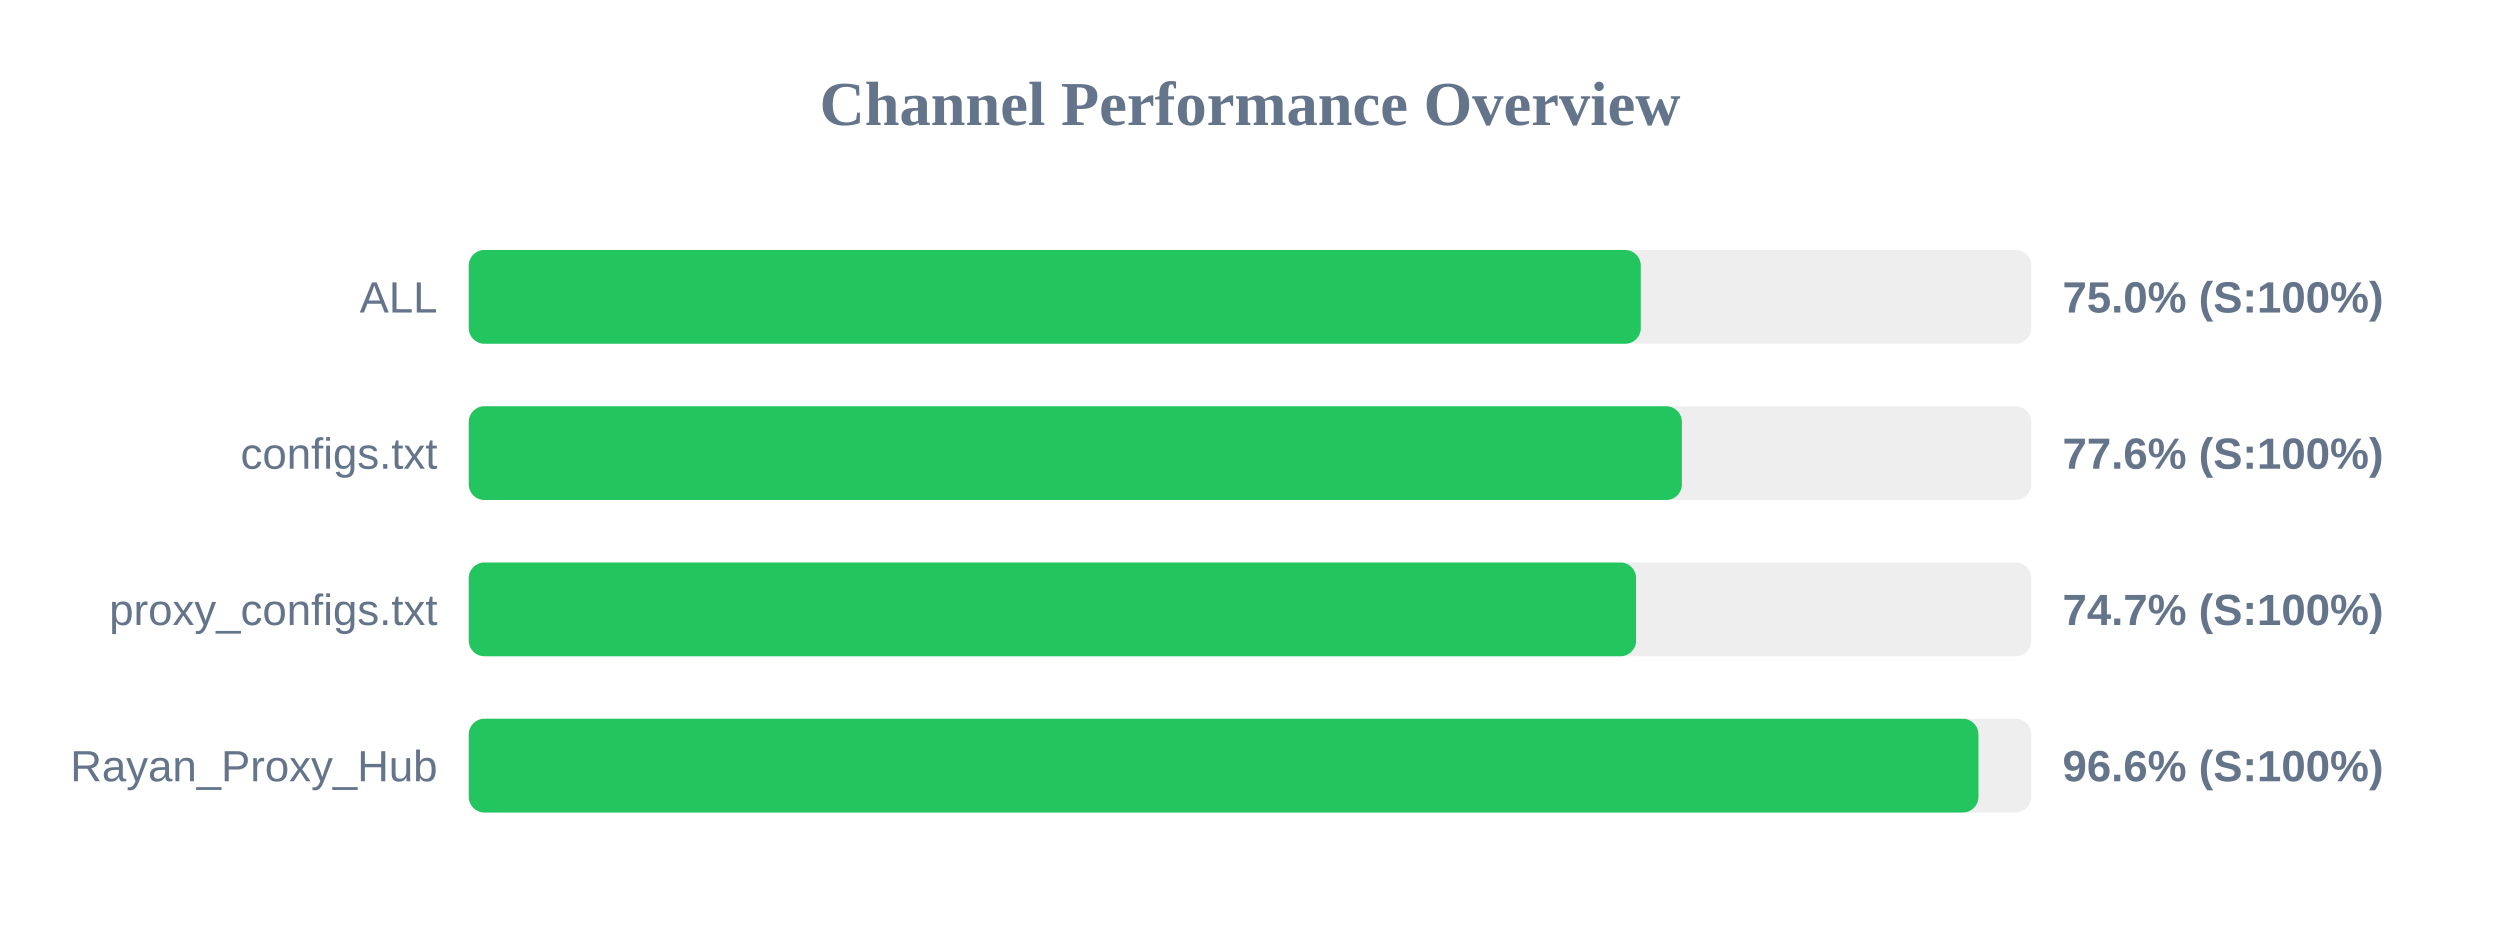
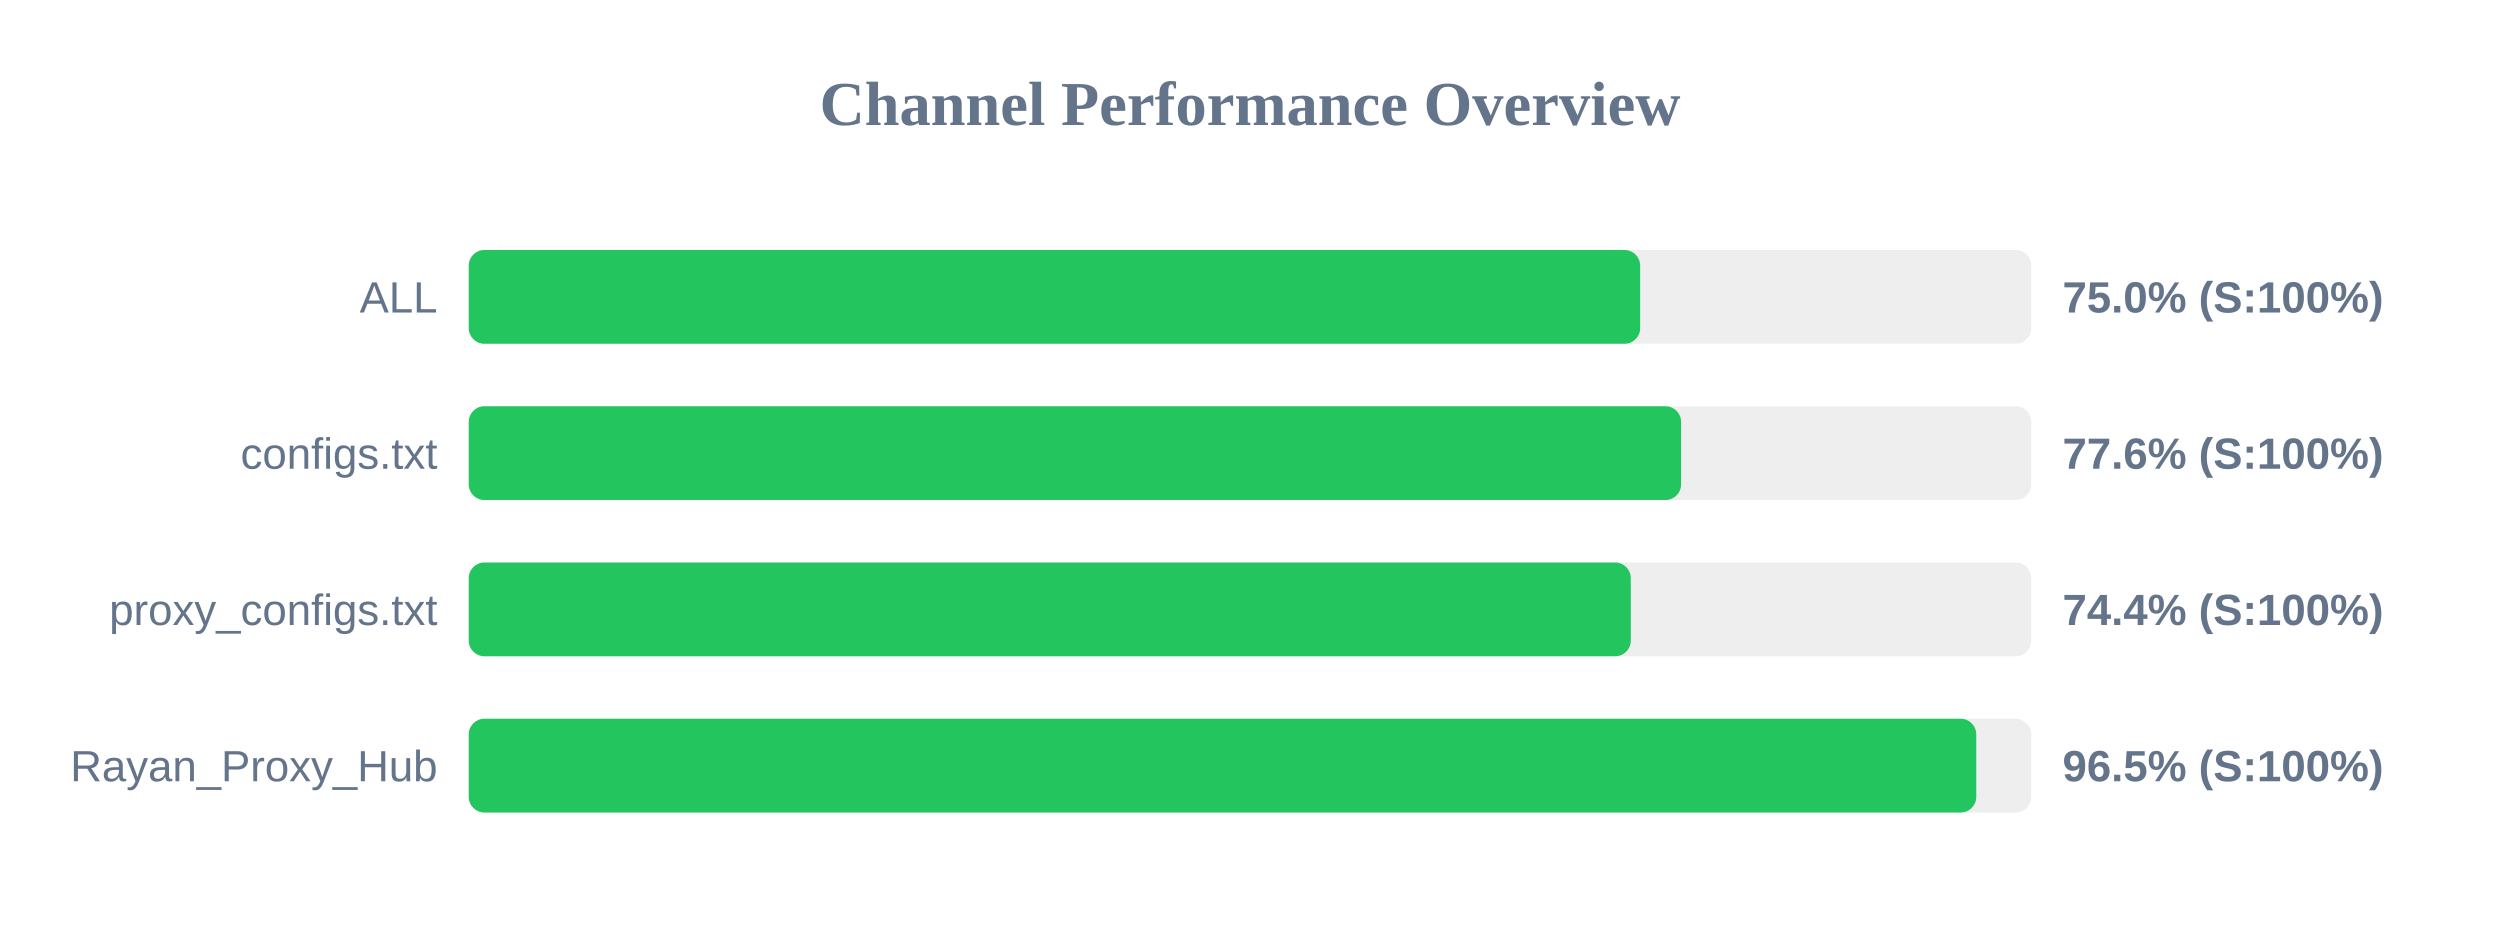
<svg xmlns="http://www.w3.org/2000/svg" width="800" height="300" version="1.1">
  <style>
        .row { font: 14px Arial; fill: #64748b; }
        .score { font: bold 14px Arial; fill: #64748b; }
    </style>
  <text x="400" y="40" text-anchor="middle" font-size="20px" font-weight="bold" fill="#64748b">Channel Performance Overview</text>
  <rect x="150" y="80" width="500" height="30" fill="#eee" rx="5" />
-   <rect x="150" y="80" width="375.05" height="30" fill="#22c55e" rx="5" />
+   <rect x="150" y="80" width="374.85" height="30" fill="#22c55e" rx="5" />
  <text x="140" y="100" text-anchor="end" class="row">ALL</text>
  <text x="660" y="100" text-anchor="start" class="score">75.0% (S:100%)</text>
  <rect x="150" y="130" width="500" height="30" fill="#eee" rx="5" />
-   <rect x="150" y="130" width="388.2" height="30" fill="#22c55e" rx="5" />
+   <rect x="150" y="130" width="387.95" height="30" fill="#22c55e" rx="5" />
  <text x="140" y="150" text-anchor="end" class="row">configs.txt</text>
  <text x="660" y="150" text-anchor="start" class="score">77.6% (S:100%)</text>
  <rect x="150" y="180" width="500" height="30" fill="#eee" rx="5" />
-   <rect x="150" y="180" width="373.55" height="30" fill="#22c55e" rx="5" />
+   <rect x="150" y="180" width="371.85" height="30" fill="#22c55e" rx="5" />
  <text x="140" y="200" text-anchor="end" class="row">proxy_configs.txt</text>
-   <text x="660" y="200" text-anchor="start" class="score">74.7% (S:100%)</text>
+   <text x="660" y="200" text-anchor="start" class="score">74.4% (S:100%)</text>
  <rect x="150" y="230" width="500" height="30" fill="#eee" rx="5" />
-   <rect x="150" y="230" width="483.1" height="30" fill="#22c55e" rx="5" />
+   <rect x="150" y="230" width="482.4" height="30" fill="#22c55e" rx="5" />
  <text x="140" y="250" text-anchor="end" class="row">Rayan_Proxy_Hub</text>
-   <text x="660" y="250" text-anchor="start" class="score">96.6% (S:100%)</text>
+   <text x="660" y="250" text-anchor="start" class="score">96.5% (S:100%)</text>
</svg>
